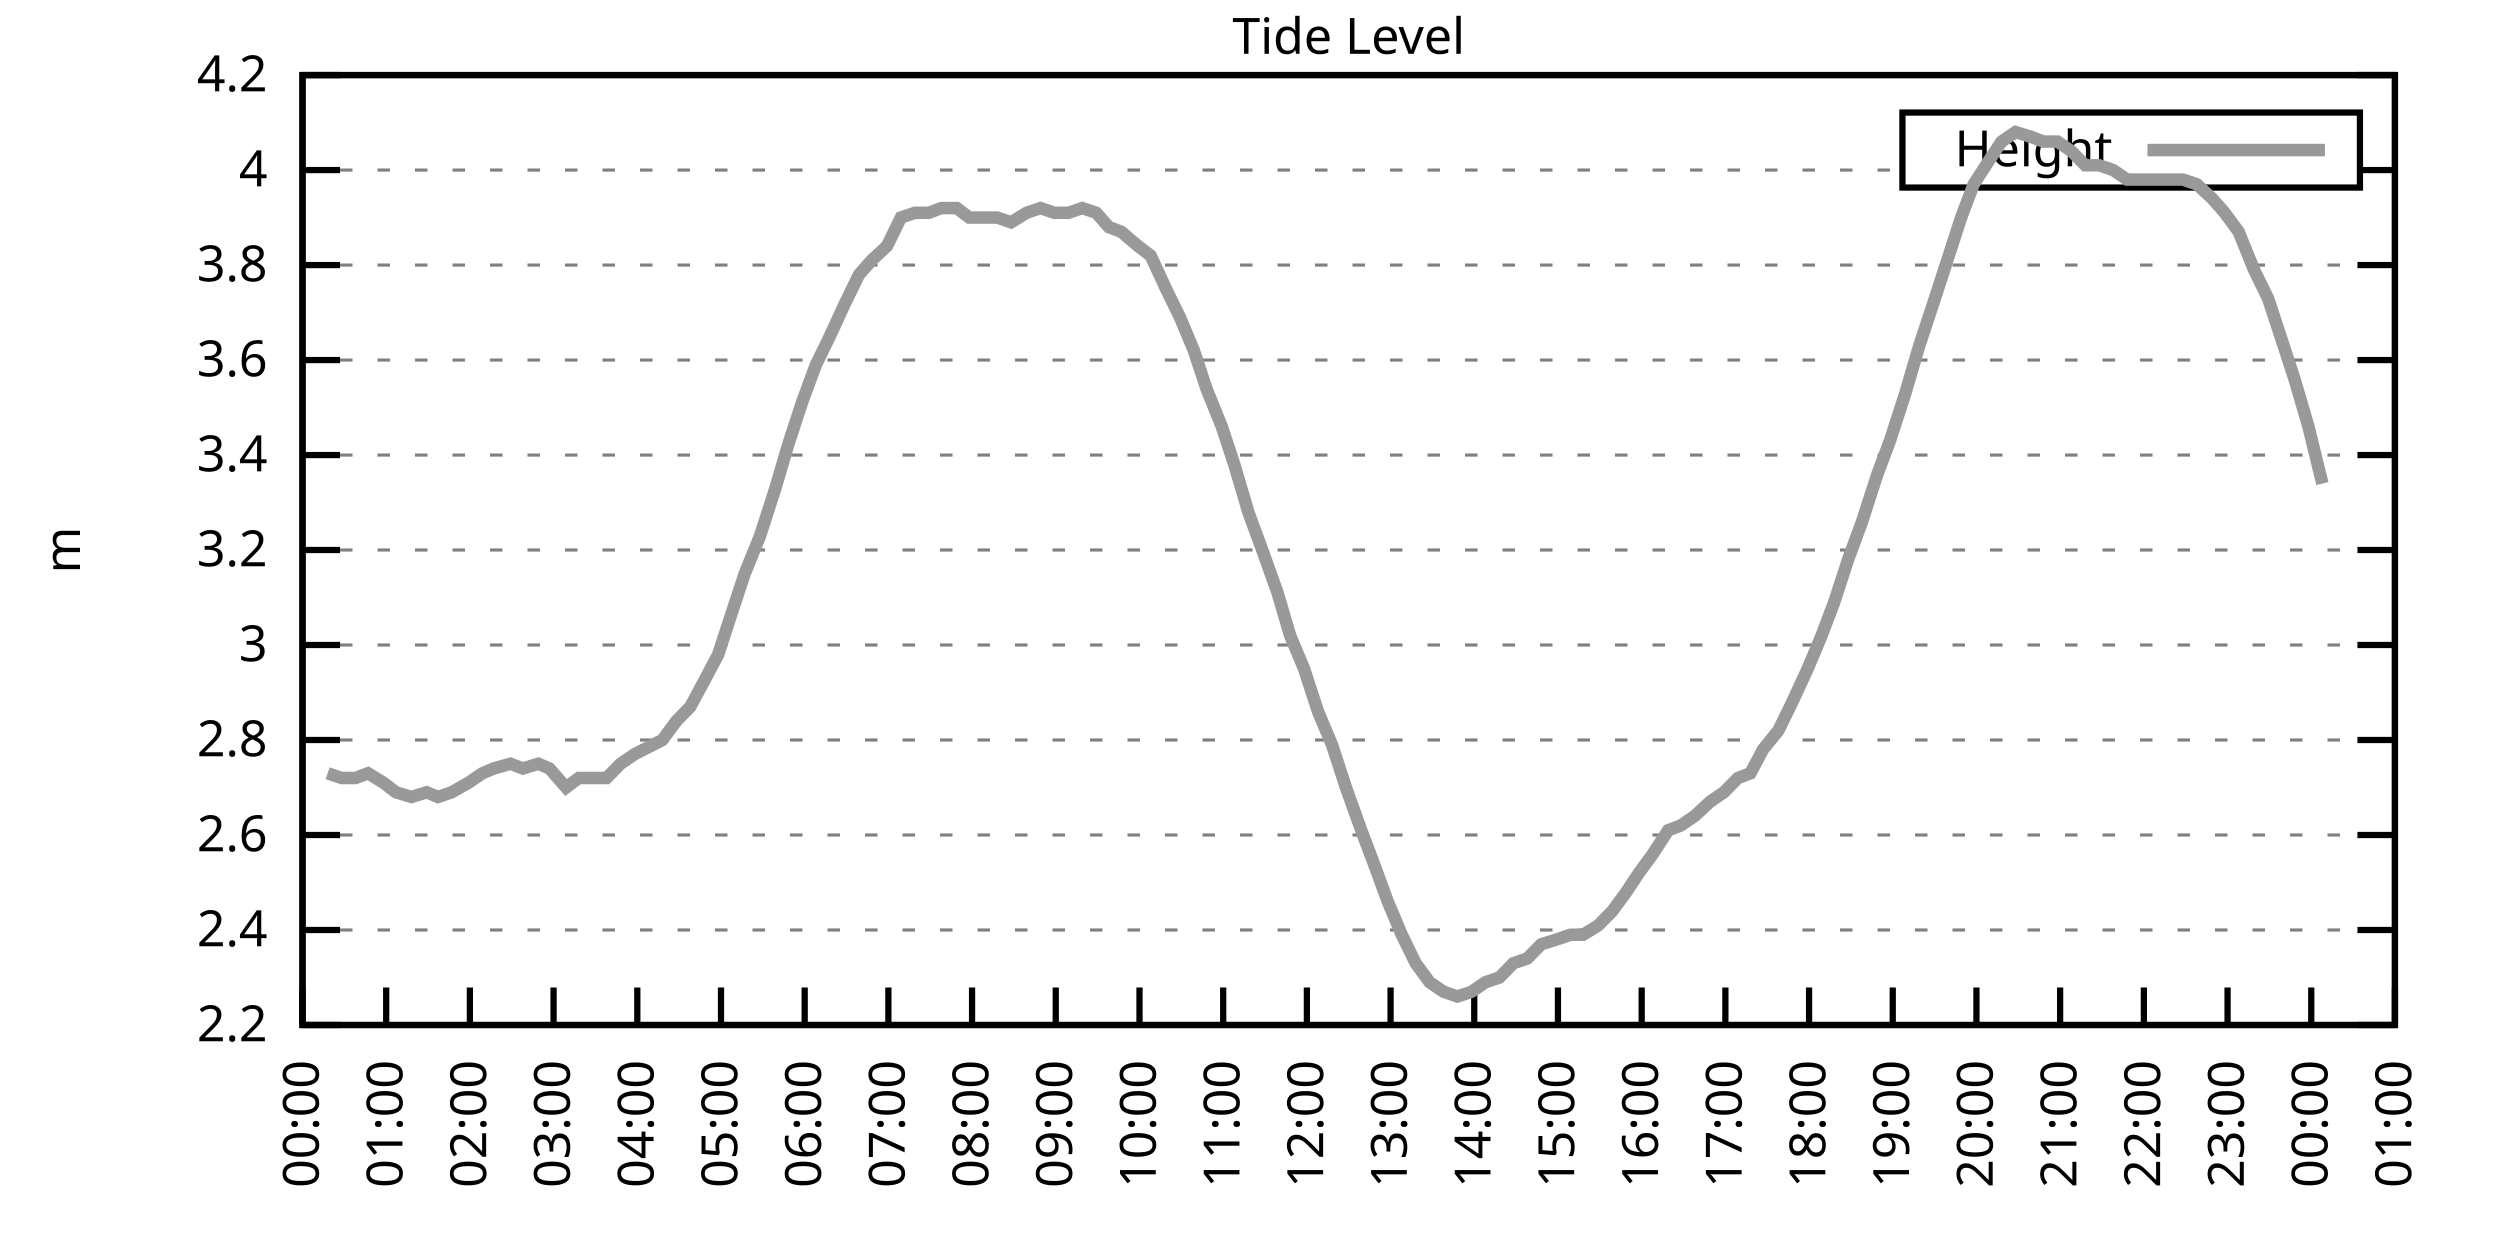
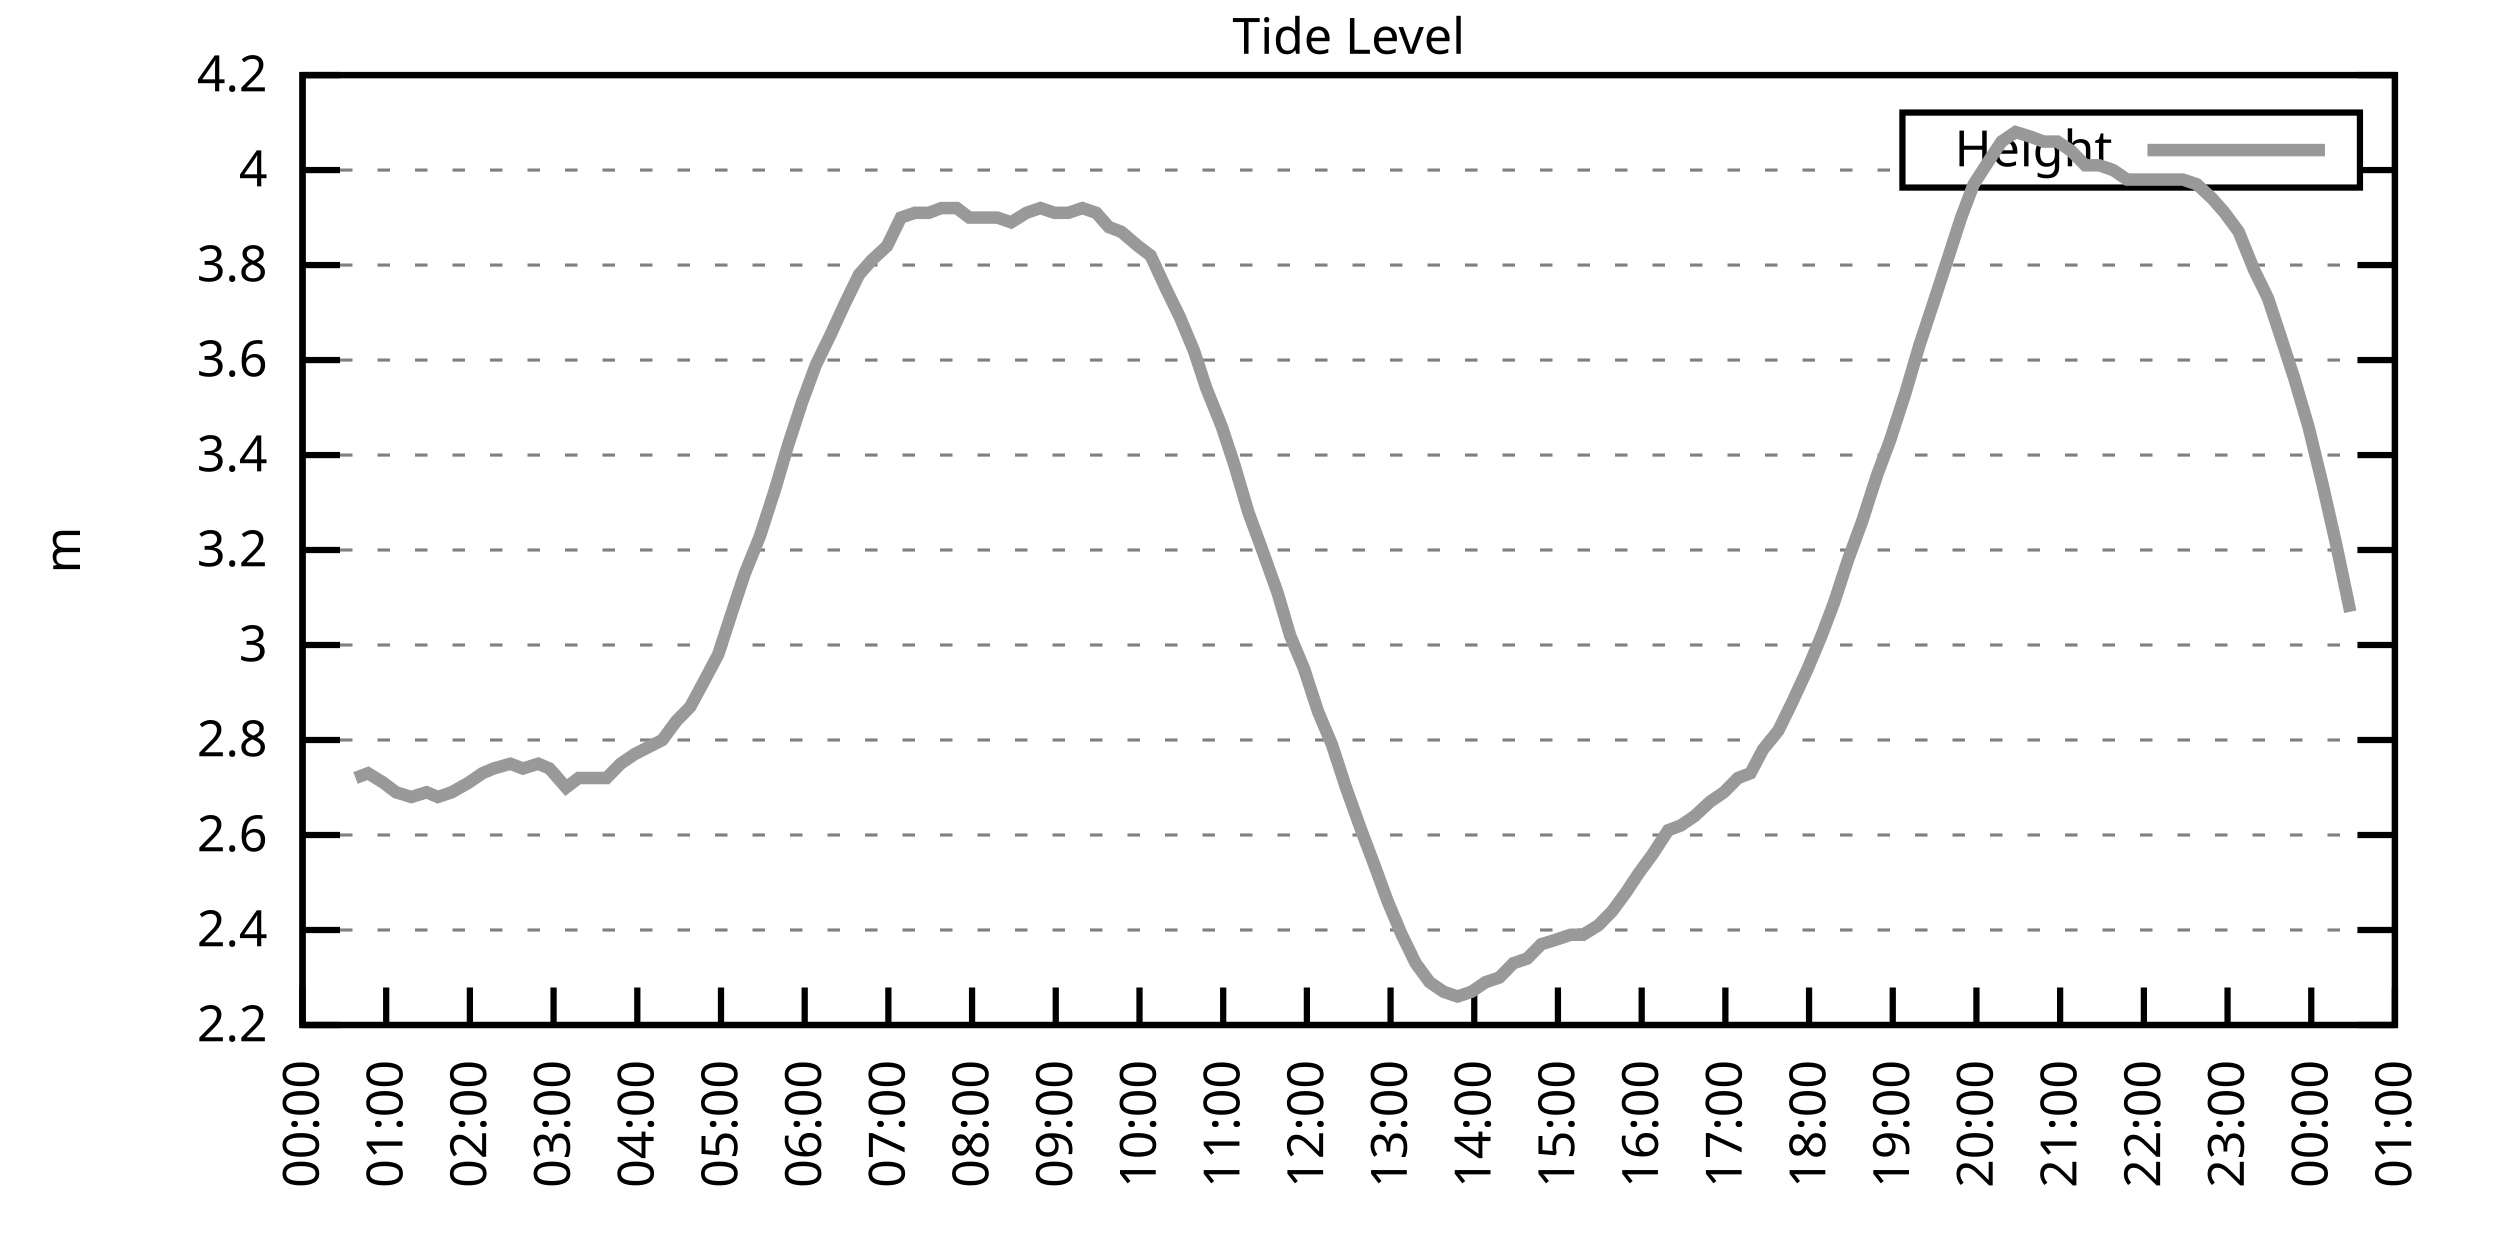
<svg xmlns="http://www.w3.org/2000/svg" xmlns:xlink="http://www.w3.org/1999/xlink" width="400" height="200" viewBox="0 0 400 200">
  <g id="gnuplot_canvas">
    <rect x="0" y="0" width="400" height="200" fill="none" />
    <defs>
      <circle id="gpDot" r="0.5" stroke-width="0.5" stroke="currentColor" />
      <path id="gpPt0" stroke-width="0.333" stroke="currentColor" d="M-1,0 h2 M0,-1 v2" />
      <path id="gpPt1" stroke-width="0.333" stroke="currentColor" d="M-1,-1 L1,1 M1,-1 L-1,1" />
      <path id="gpPt2" stroke-width="0.333" stroke="currentColor" d="M-1,0 L1,0 M0,-1 L0,1 M-1,-1 L1,1 M-1,1 L1,-1" />
      <rect id="gpPt3" stroke-width="0.333" stroke="currentColor" x="-1" y="-1" width="2" height="2" />
      <rect id="gpPt4" stroke-width="0.333" stroke="currentColor" fill="currentColor" x="-1" y="-1" width="2" height="2" />
      <circle id="gpPt5" stroke-width="0.333" stroke="currentColor" cx="0" cy="0" r="1" />
      <use xlink:href="#gpPt5" id="gpPt6" fill="currentColor" stroke="none" />
      <path id="gpPt7" stroke-width="0.333" stroke="currentColor" d="M0,-1.33 L-1.33,0.67 L1.33,0.67 z" />
      <use xlink:href="#gpPt7" id="gpPt8" fill="currentColor" stroke="none" />
      <use xlink:href="#gpPt7" id="gpPt9" stroke="currentColor" transform="rotate(180)" />
      <use xlink:href="#gpPt9" id="gpPt10" fill="currentColor" stroke="none" />
      <use xlink:href="#gpPt3" id="gpPt11" stroke="currentColor" transform="rotate(45)" />
      <use xlink:href="#gpPt11" id="gpPt12" fill="currentColor" stroke="none" />
      <path id="gpPt13" stroke-width="0.333" stroke="currentColor" d="M0,1.330 L1.265,0.411 L0.782,-1.067 L-0.782,-1.076 L-1.265,0.411 z" />
      <use xlink:href="#gpPt13" id="gpPt14" fill="currentColor" stroke="none" />
      <filter id="textbox" filterUnits="objectBoundingBox" x="0" y="0" height="1" width="1">
        <feFlood flood-color="white" flood-opacity="1" result="bgnd" />
        <feComposite in="SourceGraphic" in2="bgnd" operator="atop" />
      </filter>
      <filter id="greybox" filterUnits="objectBoundingBox" x="0" y="0" height="1" width="1">
        <feFlood flood-color="lightgrey" flood-opacity="1" result="grey" />
        <feComposite in="SourceGraphic" in2="grey" operator="atop" />
      </filter>
    </defs>
    <g fill="none" color="white" stroke="currentColor" stroke-width="1.00" stroke-linecap="butt" stroke-linejoin="miter">
</g>
    <g fill="none" color="black" stroke="currentColor" stroke-width="1.00" stroke-linecap="butt" stroke-linejoin="miter">
      <g stroke="none" shape-rendering="crispEdges">
        <polygon fill="rgb(255, 255, 255)" points="48.40,164.00 383.18,164.00 383.18,12.02 48.40,12.02 " />
      </g>
    </g>
    <g fill="none" color="black" stroke="currentColor" stroke-width="1.00" stroke-linecap="butt" stroke-linejoin="miter">
</g>
    <g fill="none" color="black" stroke="black" stroke-width="0.50" stroke-linecap="butt" stroke-linejoin="miter">
</g>
    <g fill="none" color="gray" stroke="currentColor" stroke-width="0.50" stroke-linecap="butt" stroke-linejoin="miter">
      <path stroke="gray" stroke-dasharray="2,4" class="gridline" d="M48.40,164.00 L383.19,164.00  " />
    </g>
    <g fill="none" color="gray" stroke="gray" stroke-width="1.00" stroke-linecap="butt" stroke-linejoin="miter">
</g>
    <g fill="none" color="black" stroke="currentColor" stroke-width="1.00" stroke-linecap="butt" stroke-linejoin="miter">
      <path stroke="black" d="M48.40,164.00 L54.40,164.00 M383.19,164.00 L377.19,164.00  " />
      <g transform="translate(42.80,166.60)" stroke="none" fill="black" font-family="Sans" font-size="8.00" text-anchor="end">
        <text>
          <tspan font-family="Sans"> 2.2</tspan>
        </text>
      </g>
    </g>
    <g fill="none" color="black" stroke="currentColor" stroke-width="1.00" stroke-linecap="butt" stroke-linejoin="miter">
</g>
    <g fill="none" color="black" stroke="black" stroke-width="0.50" stroke-linecap="butt" stroke-linejoin="miter">
</g>
    <g fill="none" color="gray" stroke="currentColor" stroke-width="0.50" stroke-linecap="butt" stroke-linejoin="miter">
      <path stroke="gray" stroke-dasharray="2,4" class="gridline" d="M48.40,148.80 L383.19,148.80  " />
    </g>
    <g fill="none" color="gray" stroke="gray" stroke-width="1.00" stroke-linecap="butt" stroke-linejoin="miter">
</g>
    <g fill="none" color="black" stroke="currentColor" stroke-width="1.00" stroke-linecap="butt" stroke-linejoin="miter">
      <path stroke="black" d="M48.40,148.80 L54.40,148.80 M383.19,148.80 L377.19,148.80  " />
      <g transform="translate(42.80,151.40)" stroke="none" fill="black" font-family="Sans" font-size="8.00" text-anchor="end">
        <text>
          <tspan font-family="Sans"> 2.4</tspan>
        </text>
      </g>
    </g>
    <g fill="none" color="black" stroke="currentColor" stroke-width="1.00" stroke-linecap="butt" stroke-linejoin="miter">
</g>
    <g fill="none" color="black" stroke="black" stroke-width="0.50" stroke-linecap="butt" stroke-linejoin="miter">
</g>
    <g fill="none" color="gray" stroke="currentColor" stroke-width="0.50" stroke-linecap="butt" stroke-linejoin="miter">
      <path stroke="gray" stroke-dasharray="2,4" class="gridline" d="M48.40,133.60 L383.19,133.60  " />
    </g>
    <g fill="none" color="gray" stroke="gray" stroke-width="1.00" stroke-linecap="butt" stroke-linejoin="miter">
</g>
    <g fill="none" color="black" stroke="currentColor" stroke-width="1.00" stroke-linecap="butt" stroke-linejoin="miter">
      <path stroke="black" d="M48.40,133.60 L54.40,133.60 M383.19,133.60 L377.19,133.60  " />
      <g transform="translate(42.80,136.20)" stroke="none" fill="black" font-family="Sans" font-size="8.00" text-anchor="end">
        <text>
          <tspan font-family="Sans"> 2.6</tspan>
        </text>
      </g>
    </g>
    <g fill="none" color="black" stroke="currentColor" stroke-width="1.00" stroke-linecap="butt" stroke-linejoin="miter">
</g>
    <g fill="none" color="black" stroke="black" stroke-width="0.50" stroke-linecap="butt" stroke-linejoin="miter">
</g>
    <g fill="none" color="gray" stroke="currentColor" stroke-width="0.50" stroke-linecap="butt" stroke-linejoin="miter">
      <path stroke="gray" stroke-dasharray="2,4" class="gridline" d="M48.40,118.40 L383.19,118.40  " />
    </g>
    <g fill="none" color="gray" stroke="gray" stroke-width="1.00" stroke-linecap="butt" stroke-linejoin="miter">
</g>
    <g fill="none" color="black" stroke="currentColor" stroke-width="1.00" stroke-linecap="butt" stroke-linejoin="miter">
      <path stroke="black" d="M48.40,118.40 L54.40,118.40 M383.19,118.40 L377.19,118.40  " />
      <g transform="translate(42.80,121.00)" stroke="none" fill="black" font-family="Sans" font-size="8.00" text-anchor="end">
        <text>
          <tspan font-family="Sans"> 2.8</tspan>
        </text>
      </g>
    </g>
    <g fill="none" color="black" stroke="currentColor" stroke-width="1.00" stroke-linecap="butt" stroke-linejoin="miter">
</g>
    <g fill="none" color="black" stroke="black" stroke-width="0.50" stroke-linecap="butt" stroke-linejoin="miter">
</g>
    <g fill="none" color="gray" stroke="currentColor" stroke-width="0.50" stroke-linecap="butt" stroke-linejoin="miter">
      <path stroke="gray" stroke-dasharray="2,4" class="gridline" d="M48.40,103.20 L383.19,103.20  " />
    </g>
    <g fill="none" color="gray" stroke="gray" stroke-width="1.00" stroke-linecap="butt" stroke-linejoin="miter">
</g>
    <g fill="none" color="black" stroke="currentColor" stroke-width="1.00" stroke-linecap="butt" stroke-linejoin="miter">
      <path stroke="black" d="M48.40,103.20 L54.40,103.20 M383.19,103.20 L377.19,103.20  " />
      <g transform="translate(42.80,105.80)" stroke="none" fill="black" font-family="Sans" font-size="8.00" text-anchor="end">
        <text>
          <tspan font-family="Sans"> 3</tspan>
        </text>
      </g>
    </g>
    <g fill="none" color="black" stroke="currentColor" stroke-width="1.00" stroke-linecap="butt" stroke-linejoin="miter">
</g>
    <g fill="none" color="black" stroke="black" stroke-width="0.50" stroke-linecap="butt" stroke-linejoin="miter">
</g>
    <g fill="none" color="gray" stroke="currentColor" stroke-width="0.50" stroke-linecap="butt" stroke-linejoin="miter">
      <path stroke="gray" stroke-dasharray="2,4" class="gridline" d="M48.40,88.00 L383.19,88.00  " />
    </g>
    <g fill="none" color="gray" stroke="gray" stroke-width="1.00" stroke-linecap="butt" stroke-linejoin="miter">
</g>
    <g fill="none" color="black" stroke="currentColor" stroke-width="1.00" stroke-linecap="butt" stroke-linejoin="miter">
      <path stroke="black" d="M48.40,88.00 L54.40,88.00 M383.19,88.00 L377.19,88.00  " />
      <g transform="translate(42.80,90.60)" stroke="none" fill="black" font-family="Sans" font-size="8.00" text-anchor="end">
        <text>
          <tspan font-family="Sans"> 3.2</tspan>
        </text>
      </g>
    </g>
    <g fill="none" color="black" stroke="currentColor" stroke-width="1.00" stroke-linecap="butt" stroke-linejoin="miter">
</g>
    <g fill="none" color="black" stroke="black" stroke-width="0.50" stroke-linecap="butt" stroke-linejoin="miter">
</g>
    <g fill="none" color="gray" stroke="currentColor" stroke-width="0.50" stroke-linecap="butt" stroke-linejoin="miter">
      <path stroke="gray" stroke-dasharray="2,4" class="gridline" d="M48.40,72.81 L383.19,72.81  " />
    </g>
    <g fill="none" color="gray" stroke="gray" stroke-width="1.00" stroke-linecap="butt" stroke-linejoin="miter">
</g>
    <g fill="none" color="black" stroke="currentColor" stroke-width="1.00" stroke-linecap="butt" stroke-linejoin="miter">
      <path stroke="black" d="M48.40,72.81 L54.40,72.81 M383.19,72.81 L377.19,72.81  " />
      <g transform="translate(42.80,75.41)" stroke="none" fill="black" font-family="Sans" font-size="8.00" text-anchor="end">
        <text>
          <tspan font-family="Sans"> 3.4</tspan>
        </text>
      </g>
    </g>
    <g fill="none" color="black" stroke="currentColor" stroke-width="1.00" stroke-linecap="butt" stroke-linejoin="miter">
</g>
    <g fill="none" color="black" stroke="black" stroke-width="0.50" stroke-linecap="butt" stroke-linejoin="miter">
</g>
    <g fill="none" color="gray" stroke="currentColor" stroke-width="0.50" stroke-linecap="butt" stroke-linejoin="miter">
      <path stroke="gray" stroke-dasharray="2,4" class="gridline" d="M48.40,57.61 L383.19,57.61  " />
    </g>
    <g fill="none" color="gray" stroke="gray" stroke-width="1.00" stroke-linecap="butt" stroke-linejoin="miter">
</g>
    <g fill="none" color="black" stroke="currentColor" stroke-width="1.00" stroke-linecap="butt" stroke-linejoin="miter">
      <path stroke="black" d="M48.40,57.61 L54.40,57.61 M383.19,57.61 L377.19,57.61  " />
      <g transform="translate(42.80,60.21)" stroke="none" fill="black" font-family="Sans" font-size="8.00" text-anchor="end">
        <text>
          <tspan font-family="Sans"> 3.6</tspan>
        </text>
      </g>
    </g>
    <g fill="none" color="black" stroke="currentColor" stroke-width="1.00" stroke-linecap="butt" stroke-linejoin="miter">
</g>
    <g fill="none" color="black" stroke="black" stroke-width="0.50" stroke-linecap="butt" stroke-linejoin="miter">
</g>
    <g fill="none" color="gray" stroke="currentColor" stroke-width="0.50" stroke-linecap="butt" stroke-linejoin="miter">
      <path stroke="gray" stroke-dasharray="2,4" class="gridline" d="M48.40,42.41 L383.19,42.41  " />
    </g>
    <g fill="none" color="gray" stroke="gray" stroke-width="1.00" stroke-linecap="butt" stroke-linejoin="miter">
</g>
    <g fill="none" color="black" stroke="currentColor" stroke-width="1.00" stroke-linecap="butt" stroke-linejoin="miter">
      <path stroke="black" d="M48.40,42.41 L54.40,42.41 M383.19,42.41 L377.19,42.41  " />
      <g transform="translate(42.80,45.01)" stroke="none" fill="black" font-family="Sans" font-size="8.00" text-anchor="end">
        <text>
          <tspan font-family="Sans"> 3.8</tspan>
        </text>
      </g>
    </g>
    <g fill="none" color="black" stroke="currentColor" stroke-width="1.00" stroke-linecap="butt" stroke-linejoin="miter">
</g>
    <g fill="none" color="black" stroke="black" stroke-width="0.50" stroke-linecap="butt" stroke-linejoin="miter">
</g>
    <g fill="none" color="gray" stroke="currentColor" stroke-width="0.50" stroke-linecap="butt" stroke-linejoin="miter">
      <path stroke="gray" stroke-dasharray="2,4" class="gridline" d="M48.40,27.21 L304.39,27.21 M377.59,27.21 L383.19,27.21  " />
    </g>
    <g fill="none" color="gray" stroke="gray" stroke-width="1.00" stroke-linecap="butt" stroke-linejoin="miter">
</g>
    <g fill="none" color="black" stroke="currentColor" stroke-width="1.00" stroke-linecap="butt" stroke-linejoin="miter">
      <path stroke="black" d="M48.40,27.21 L54.40,27.21 M383.19,27.21 L377.19,27.21  " />
      <g transform="translate(42.80,29.81)" stroke="none" fill="black" font-family="Sans" font-size="8.00" text-anchor="end">
        <text>
          <tspan font-family="Sans"> 4</tspan>
        </text>
      </g>
    </g>
    <g fill="none" color="black" stroke="currentColor" stroke-width="1.00" stroke-linecap="butt" stroke-linejoin="miter">
</g>
    <g fill="none" color="black" stroke="black" stroke-width="0.50" stroke-linecap="butt" stroke-linejoin="miter">
</g>
    <g fill="none" color="gray" stroke="currentColor" stroke-width="0.50" stroke-linecap="butt" stroke-linejoin="miter">
      <path stroke="gray" stroke-dasharray="2,4" class="gridline" d="M48.40,12.01 L383.19,12.01  " />
    </g>
    <g fill="none" color="gray" stroke="gray" stroke-width="1.00" stroke-linecap="butt" stroke-linejoin="miter">
</g>
    <g fill="none" color="black" stroke="currentColor" stroke-width="1.00" stroke-linecap="butt" stroke-linejoin="miter">
      <path stroke="black" d="M48.40,12.01 L54.40,12.01 M383.19,12.01 L377.19,12.01  " />
      <g transform="translate(42.80,14.61)" stroke="none" fill="black" font-family="Sans" font-size="8.00" text-anchor="end">
        <text>
          <tspan font-family="Sans"> 4.2</tspan>
        </text>
      </g>
    </g>
    <g fill="none" color="black" stroke="currentColor" stroke-width="1.00" stroke-linecap="butt" stroke-linejoin="miter">
      <path stroke="black" d="M48.40,164.00 L48.40,158.00  " />
      <g transform="translate(51.00,169.60) rotate(270.00)" stroke="none" fill="black" font-family="Sans" font-size="8.00" text-anchor="end">
        <text>
          <tspan font-family="Sans">00:00</tspan>
        </text>
      </g>
    </g>
    <g fill="none" color="black" stroke="currentColor" stroke-width="1.00" stroke-linecap="butt" stroke-linejoin="miter">
      <path stroke="black" d="M61.79,164.00 L61.79,158.00  " />
      <g transform="translate(64.39,169.60) rotate(270.00)" stroke="none" fill="black" font-family="Sans" font-size="8.00" text-anchor="end">
        <text>
          <tspan font-family="Sans">01:00</tspan>
        </text>
      </g>
    </g>
    <g fill="none" color="black" stroke="currentColor" stroke-width="1.00" stroke-linecap="butt" stroke-linejoin="miter">
      <path stroke="black" d="M75.18,164.00 L75.18,158.00  " />
      <g transform="translate(77.78,169.60) rotate(270.00)" stroke="none" fill="black" font-family="Sans" font-size="8.00" text-anchor="end">
        <text>
          <tspan font-family="Sans">02:00</tspan>
        </text>
      </g>
    </g>
    <g fill="none" color="black" stroke="currentColor" stroke-width="1.00" stroke-linecap="butt" stroke-linejoin="miter">
      <path stroke="black" d="M88.57,164.00 L88.57,158.00  " />
      <g transform="translate(91.17,169.60) rotate(270.00)" stroke="none" fill="black" font-family="Sans" font-size="8.00" text-anchor="end">
        <text>
          <tspan font-family="Sans">03:00</tspan>
        </text>
      </g>
    </g>
    <g fill="none" color="black" stroke="currentColor" stroke-width="1.00" stroke-linecap="butt" stroke-linejoin="miter">
      <path stroke="black" d="M101.97,164.00 L101.97,158.00  " />
      <g transform="translate(104.57,169.60) rotate(270.00)" stroke="none" fill="black" font-family="Sans" font-size="8.00" text-anchor="end">
        <text>
          <tspan font-family="Sans">04:00</tspan>
        </text>
      </g>
    </g>
    <g fill="none" color="black" stroke="currentColor" stroke-width="1.00" stroke-linecap="butt" stroke-linejoin="miter">
      <path stroke="black" d="M115.36,164.00 L115.36,158.00  " />
      <g transform="translate(117.96,169.60) rotate(270.00)" stroke="none" fill="black" font-family="Sans" font-size="8.00" text-anchor="end">
        <text>
          <tspan font-family="Sans">05:00</tspan>
        </text>
      </g>
    </g>
    <g fill="none" color="black" stroke="currentColor" stroke-width="1.00" stroke-linecap="butt" stroke-linejoin="miter">
      <path stroke="black" d="M128.75,164.00 L128.75,158.00  " />
      <g transform="translate(131.35,169.60) rotate(270.00)" stroke="none" fill="black" font-family="Sans" font-size="8.00" text-anchor="end">
        <text>
          <tspan font-family="Sans">06:00</tspan>
        </text>
      </g>
    </g>
    <g fill="none" color="black" stroke="currentColor" stroke-width="1.00" stroke-linecap="butt" stroke-linejoin="miter">
      <path stroke="black" d="M142.14,164.00 L142.14,158.00  " />
      <g transform="translate(144.74,169.60) rotate(270.00)" stroke="none" fill="black" font-family="Sans" font-size="8.00" text-anchor="end">
        <text>
          <tspan font-family="Sans">07:00</tspan>
        </text>
      </g>
    </g>
    <g fill="none" color="black" stroke="currentColor" stroke-width="1.00" stroke-linecap="butt" stroke-linejoin="miter">
      <path stroke="black" d="M155.53,164.00 L155.53,158.00  " />
      <g transform="translate(158.13,169.60) rotate(270.00)" stroke="none" fill="black" font-family="Sans" font-size="8.00" text-anchor="end">
        <text>
          <tspan font-family="Sans">08:00</tspan>
        </text>
      </g>
    </g>
    <g fill="none" color="black" stroke="currentColor" stroke-width="1.00" stroke-linecap="butt" stroke-linejoin="miter">
      <path stroke="black" d="M168.92,164.00 L168.92,158.00  " />
      <g transform="translate(171.52,169.60) rotate(270.00)" stroke="none" fill="black" font-family="Sans" font-size="8.00" text-anchor="end">
        <text>
          <tspan font-family="Sans">09:00</tspan>
        </text>
      </g>
    </g>
    <g fill="none" color="black" stroke="currentColor" stroke-width="1.00" stroke-linecap="butt" stroke-linejoin="miter">
      <path stroke="black" d="M182.32,164.00 L182.32,158.00  " />
      <g transform="translate(184.92,169.60) rotate(270.00)" stroke="none" fill="black" font-family="Sans" font-size="8.00" text-anchor="end">
        <text>
          <tspan font-family="Sans">10:00</tspan>
        </text>
      </g>
    </g>
    <g fill="none" color="black" stroke="currentColor" stroke-width="1.00" stroke-linecap="butt" stroke-linejoin="miter">
      <path stroke="black" d="M195.71,164.00 L195.71,158.00  " />
      <g transform="translate(198.31,169.60) rotate(270.00)" stroke="none" fill="black" font-family="Sans" font-size="8.00" text-anchor="end">
        <text>
          <tspan font-family="Sans">11:00</tspan>
        </text>
      </g>
    </g>
    <g fill="none" color="black" stroke="currentColor" stroke-width="1.00" stroke-linecap="butt" stroke-linejoin="miter">
      <path stroke="black" d="M209.10,164.00 L209.10,158.00  " />
      <g transform="translate(211.70,169.60) rotate(270.00)" stroke="none" fill="black" font-family="Sans" font-size="8.00" text-anchor="end">
        <text>
          <tspan font-family="Sans">12:00</tspan>
        </text>
      </g>
    </g>
    <g fill="none" color="black" stroke="currentColor" stroke-width="1.00" stroke-linecap="butt" stroke-linejoin="miter">
      <path stroke="black" d="M222.49,164.00 L222.49,158.00  " />
      <g transform="translate(225.09,169.60) rotate(270.00)" stroke="none" fill="black" font-family="Sans" font-size="8.00" text-anchor="end">
        <text>
          <tspan font-family="Sans">13:00</tspan>
        </text>
      </g>
    </g>
    <g fill="none" color="black" stroke="currentColor" stroke-width="1.00" stroke-linecap="butt" stroke-linejoin="miter">
      <path stroke="black" d="M235.88,164.00 L235.88,158.00  " />
      <g transform="translate(238.48,169.60) rotate(270.00)" stroke="none" fill="black" font-family="Sans" font-size="8.00" text-anchor="end">
        <text>
          <tspan font-family="Sans">14:00</tspan>
        </text>
      </g>
    </g>
    <g fill="none" color="black" stroke="currentColor" stroke-width="1.00" stroke-linecap="butt" stroke-linejoin="miter">
      <path stroke="black" d="M249.27,164.00 L249.27,158.00  " />
      <g transform="translate(251.87,169.60) rotate(270.00)" stroke="none" fill="black" font-family="Sans" font-size="8.00" text-anchor="end">
        <text>
          <tspan font-family="Sans">15:00</tspan>
        </text>
      </g>
    </g>
    <g fill="none" color="black" stroke="currentColor" stroke-width="1.00" stroke-linecap="butt" stroke-linejoin="miter">
      <path stroke="black" d="M262.67,164.00 L262.67,158.00  " />
      <g transform="translate(265.27,169.60) rotate(270.00)" stroke="none" fill="black" font-family="Sans" font-size="8.00" text-anchor="end">
        <text>
          <tspan font-family="Sans">16:00</tspan>
        </text>
      </g>
    </g>
    <g fill="none" color="black" stroke="currentColor" stroke-width="1.00" stroke-linecap="butt" stroke-linejoin="miter">
      <path stroke="black" d="M276.06,164.00 L276.06,158.00  " />
      <g transform="translate(278.66,169.60) rotate(270.00)" stroke="none" fill="black" font-family="Sans" font-size="8.00" text-anchor="end">
        <text>
          <tspan font-family="Sans">17:00</tspan>
        </text>
      </g>
    </g>
    <g fill="none" color="black" stroke="currentColor" stroke-width="1.00" stroke-linecap="butt" stroke-linejoin="miter">
      <path stroke="black" d="M289.45,164.00 L289.45,158.00  " />
      <g transform="translate(292.05,169.60) rotate(270.00)" stroke="none" fill="black" font-family="Sans" font-size="8.00" text-anchor="end">
        <text>
          <tspan font-family="Sans">18:00</tspan>
        </text>
      </g>
    </g>
    <g fill="none" color="black" stroke="currentColor" stroke-width="1.00" stroke-linecap="butt" stroke-linejoin="miter">
      <path stroke="black" d="M302.84,164.00 L302.84,158.00  " />
      <g transform="translate(305.44,169.60) rotate(270.00)" stroke="none" fill="black" font-family="Sans" font-size="8.00" text-anchor="end">
        <text>
          <tspan font-family="Sans">19:00</tspan>
        </text>
      </g>
    </g>
    <g fill="none" color="black" stroke="currentColor" stroke-width="1.00" stroke-linecap="butt" stroke-linejoin="miter">
      <path stroke="black" d="M316.23,164.00 L316.23,158.00  " />
      <g transform="translate(318.83,169.60) rotate(270.00)" stroke="none" fill="black" font-family="Sans" font-size="8.00" text-anchor="end">
        <text>
          <tspan font-family="Sans">20:00</tspan>
        </text>
      </g>
    </g>
    <g fill="none" color="black" stroke="currentColor" stroke-width="1.00" stroke-linecap="butt" stroke-linejoin="miter">
      <path stroke="black" d="M329.62,164.00 L329.62,158.00  " />
      <g transform="translate(332.22,169.60) rotate(270.00)" stroke="none" fill="black" font-family="Sans" font-size="8.00" text-anchor="end">
        <text>
          <tspan font-family="Sans">21:00</tspan>
        </text>
      </g>
    </g>
    <g fill="none" color="black" stroke="currentColor" stroke-width="1.00" stroke-linecap="butt" stroke-linejoin="miter">
      <path stroke="black" d="M343.02,164.00 L343.02,158.00  " />
      <g transform="translate(345.62,169.60) rotate(270.00)" stroke="none" fill="black" font-family="Sans" font-size="8.00" text-anchor="end">
        <text>
          <tspan font-family="Sans">22:00</tspan>
        </text>
      </g>
    </g>
    <g fill="none" color="black" stroke="currentColor" stroke-width="1.00" stroke-linecap="butt" stroke-linejoin="miter">
      <path stroke="black" d="M356.41,164.00 L356.41,158.00  " />
      <g transform="translate(359.01,169.60) rotate(270.00)" stroke="none" fill="black" font-family="Sans" font-size="8.00" text-anchor="end">
        <text>
          <tspan font-family="Sans">23:00</tspan>
        </text>
      </g>
    </g>
    <g fill="none" color="black" stroke="currentColor" stroke-width="1.00" stroke-linecap="butt" stroke-linejoin="miter">
      <path stroke="black" d="M369.80,164.00 L369.80,158.00  " />
      <g transform="translate(372.40,169.60) rotate(270.00)" stroke="none" fill="black" font-family="Sans" font-size="8.00" text-anchor="end">
        <text>
          <tspan font-family="Sans">00:00</tspan>
        </text>
      </g>
    </g>
    <g fill="none" color="black" stroke="currentColor" stroke-width="1.00" stroke-linecap="butt" stroke-linejoin="miter">
      <path stroke="black" d="M383.19,164.00 L383.19,158.00  " />
      <g transform="translate(385.79,169.60) rotate(270.00)" stroke="none" fill="black" font-family="Sans" font-size="8.00" text-anchor="end">
        <text>
          <tspan font-family="Sans">01:00</tspan>
        </text>
      </g>
    </g>
    <g fill="none" color="black" stroke="currentColor" stroke-width="1.00" stroke-linecap="butt" stroke-linejoin="miter">
</g>
    <g fill="none" color="black" stroke="currentColor" stroke-width="1.00" stroke-linecap="butt" stroke-linejoin="miter">
      <path stroke="black" d="M48.40,12.01 L48.40,164.00 L383.19,164.00 L383.19,12.01 L48.40,12.01 Z  " />
    </g>
    <g fill="none" color="black" stroke="currentColor" stroke-width="1.00" stroke-linecap="butt" stroke-linejoin="miter">
</g>
    <g fill="none" color="black" stroke="currentColor" stroke-width="1.00" stroke-linecap="butt" stroke-linejoin="miter">
      <path stroke="black" d="M304.39,30.01 L304.39,18.01 L377.59,18.01 L377.59,30.01 L304.39,30.01 Z  " />
    </g>
    <g id="Tide_level_plot_1">
      <g fill="none" color="white" stroke="black" stroke-width="2.00" stroke-linecap="butt" stroke-linejoin="miter">
</g>
      <g fill="none" color="black" stroke="currentColor" stroke-width="2.00" stroke-linecap="butt" stroke-linejoin="miter">
        <g transform="translate(337.99,26.61)" stroke="none" fill="black" font-family="Sans" font-size="8.00" text-anchor="end">
          <text>
            <tspan font-family="Sans">Height</tspan>
          </text>
        </g>
      </g>
      <g fill="none" color="black" stroke="currentColor" stroke-width="2.00" stroke-linecap="butt" stroke-linejoin="miter">
-         <path stroke="rgb(153, 153, 153)" d="M343.59,24.01 L371.99,24.01 M52.42,123.72 L54.65,124.48 L56.88,124.48 L58.89,123.72 L61.35,125.24 L63.35,126.76   L65.81,127.52 L68.26,126.76 L70.05,127.52 L72.28,126.76 L74.96,125.24 L77.19,123.72 L78.98,122.96 L81.66,122.20   L83.66,122.96 L86.12,122.20 L87.91,122.96 L90.58,126.00 L92.59,124.48 L95.05,124.48 L97.06,124.48 L99.29,122.20   L101.52,120.68 L105.98,118.40 L108.22,115.36 L110.45,113.08 L112.90,108.52 L114.91,104.72 L117.14,97.88 L119.15,91.80   L121.61,85.73 L124.06,78.13 L126.07,71.29 L128.30,64.45 L130.54,58.37 L132.77,53.81 L135.22,48.49 L137.45,43.93   L139.46,41.65 L141.92,39.37 L144.15,34.81 L146.38,34.05 L148.61,34.05 L150.62,33.29 L153.08,33.29 L155.09,34.81   L157.32,34.81 L159.55,34.81 L161.78,35.57 L164.24,34.05 L166.47,33.29 L168.70,34.05 L170.93,34.05 L173.17,33.29   L175.40,34.05 L177.41,36.33 L179.41,37.09 L182.09,39.37 L184.10,40.89 L186.56,46.21 L188.79,50.77 L191.02,56.09   L193.03,62.17 L195.48,68.25 L197.49,74.33 L199.73,81.93 L201.96,88.00 L204.41,94.84 L206.42,101.68 L208.65,107.00   L210.88,113.84 L213.12,119.16 L215.35,126.00 L217.80,132.84 L219.81,138.16 L222.04,144.24 L224.28,149.56 L226.51,154.12   L228.74,157.16 L230.97,158.68 L233.20,159.44 L235.44,158.68 L237.67,157.16 L239.90,156.40 L242.13,154.12 L244.36,153.36   L246.60,151.08 L249.05,150.32 L251.28,149.56 L253.29,149.56 L255.75,148.04 L257.98,145.76 L260.21,142.72 L262.22,139.68   L264.45,136.64 L266.91,132.84 L268.92,132.08 L271.15,130.56 L273.60,128.28 L275.83,126.76 L278.07,124.48 L280.07,123.72   L282.08,119.92 L284.54,116.88 L286.77,112.32 L289.23,107.00 L291.46,101.68 L293.47,96.36 L295.70,89.52 L297.93,83.45   L300.39,75.85 L302.39,70.53 L304.85,62.93 L307.08,55.33 L309.09,49.25 L311.32,42.41 L313.78,34.81 L315.79,29.49   L318.24,25.69 L320.25,22.65 L322.48,21.13 L324.94,21.89 L326.95,22.65 L329.18,22.65 L331.41,24.17 L333.64,26.45   L335.87,26.45 L338.10,27.21 L340.34,28.73 L342.57,28.73 L344.58,28.73 L347.03,28.73 L349.26,28.73 L351.50,29.49   L353.95,31.77 L355.96,34.05 L358.19,37.09 L360.65,43.17 L362.88,47.73 L364.89,53.81 L367.12,60.65 L369.35,68.25   L371.58,77.37  " />
+         <path stroke="rgb(153, 153, 153)" d="M343.59,24.01 L371.99,24.01 M56.88,124.48 L58.89,123.72 L61.35,125.24 L63.35,126.76 L65.81,127.52 L68.26,126.76   L70.05,127.52 L72.28,126.76 L74.96,125.24 L77.19,123.72 L78.98,122.96 L81.66,122.20 L83.66,122.96 L86.12,122.20   L87.91,122.96 L90.58,126.00 L92.59,124.48 L95.05,124.48 L97.06,124.48 L99.29,122.20 L101.52,120.68 L105.98,118.40   L108.22,115.36 L110.45,113.08 L112.90,108.52 L114.91,104.72 L117.14,97.88 L119.15,91.80 L121.61,85.73 L124.06,78.13   L126.07,71.29 L128.30,64.45 L130.54,58.37 L132.77,53.81 L135.22,48.49 L137.45,43.93 L139.46,41.65 L141.92,39.37   L144.15,34.81 L146.38,34.05 L148.61,34.05 L150.62,33.29 L153.08,33.29 L155.09,34.81 L157.32,34.81 L159.55,34.81   L161.78,35.57 L164.24,34.05 L166.47,33.29 L168.70,34.05 L170.93,34.05 L173.17,33.29 L175.40,34.05 L177.41,36.33   L179.41,37.09 L182.09,39.37 L184.10,40.89 L186.56,46.21 L188.79,50.77 L191.02,56.09 L193.03,62.17 L195.48,68.25   L197.49,74.33 L199.73,81.93 L201.96,88.00 L204.41,94.84 L206.42,101.68 L208.65,107.00 L210.88,113.84 L213.12,119.16   L215.35,126.00 L217.80,132.84 L219.81,138.16 L222.04,144.24 L224.28,149.56 L226.51,154.12 L228.74,157.16 L230.97,158.68   L233.20,159.44 L235.44,158.68 L237.67,157.16 L239.90,156.40 L242.13,154.12 L244.36,153.36 L246.60,151.08 L249.05,150.32   L251.28,149.56 L253.29,149.56 L255.75,148.04 L257.98,145.76 L260.21,142.72 L262.22,139.68 L264.45,136.64 L266.91,132.84   L268.92,132.08 L271.15,130.56 L273.60,128.28 L275.83,126.76 L278.07,124.48 L280.07,123.72 L282.08,119.92 L284.54,116.88   L286.77,112.32 L289.23,107.00 L291.46,101.68 L293.47,96.36 L295.70,89.52 L297.93,83.45 L300.39,75.85 L302.39,70.53   L304.85,62.93 L307.08,55.33 L309.09,49.25 L311.32,42.41 L313.78,34.81 L315.79,29.49 L318.24,25.69 L320.25,22.65   L322.48,21.13 L324.94,21.89 L326.95,22.65 L329.18,22.65 L331.41,24.17 L333.64,26.45 L335.87,26.45 L338.10,27.21   L340.34,28.73 L342.57,28.73 L344.58,28.73 L347.03,28.73 L349.26,28.73 L351.50,29.49 L353.95,31.77 L355.96,34.05   L358.19,37.09 L360.65,43.17 L362.88,47.73 L364.89,53.81 L367.12,60.65 L369.35,68.25 L371.58,77.37 L373.82,87.25   L376.05,97.88  " />
      </g>
    </g>
    <g fill="none" color="black" stroke="currentColor" stroke-width="2.00" stroke-linecap="butt" stroke-linejoin="miter">
</g>
    <g fill="none" color="black" stroke="black" stroke-width="1.00" stroke-linecap="butt" stroke-linejoin="miter">
</g>
    <g fill="none" color="black" stroke="currentColor" stroke-width="1.00" stroke-linecap="butt" stroke-linejoin="miter">
      <path stroke="black" d="M48.40,12.01 L48.40,164.00 L383.19,164.00 L383.19,12.01 L48.40,12.01 Z  " />
      <g transform="translate(12.80,88.01) rotate(270.00)" stroke="none" fill="black" font-family="Sans" font-size="8.00" text-anchor="middle">
        <text>
          <tspan font-family="Sans">m</tspan>
        </text>
      </g>
    </g>
    <g fill="none" color="black" stroke="currentColor" stroke-width="1.00" stroke-linecap="butt" stroke-linejoin="miter">
</g>
    <g fill="none" color="black" stroke="currentColor" stroke-width="1.00" stroke-linecap="butt" stroke-linejoin="miter">
      <g transform="translate(215.79,8.61)" stroke="none" fill="black" font-family="Sans" font-size="8.00" text-anchor="middle">
        <text>
          <tspan font-family="Sans">Tide Level</tspan>
        </text>
      </g>
    </g>
    <g fill="none" color="black" stroke="currentColor" stroke-width="1.00" stroke-linecap="butt" stroke-linejoin="miter">
</g>
  </g>
</svg>
